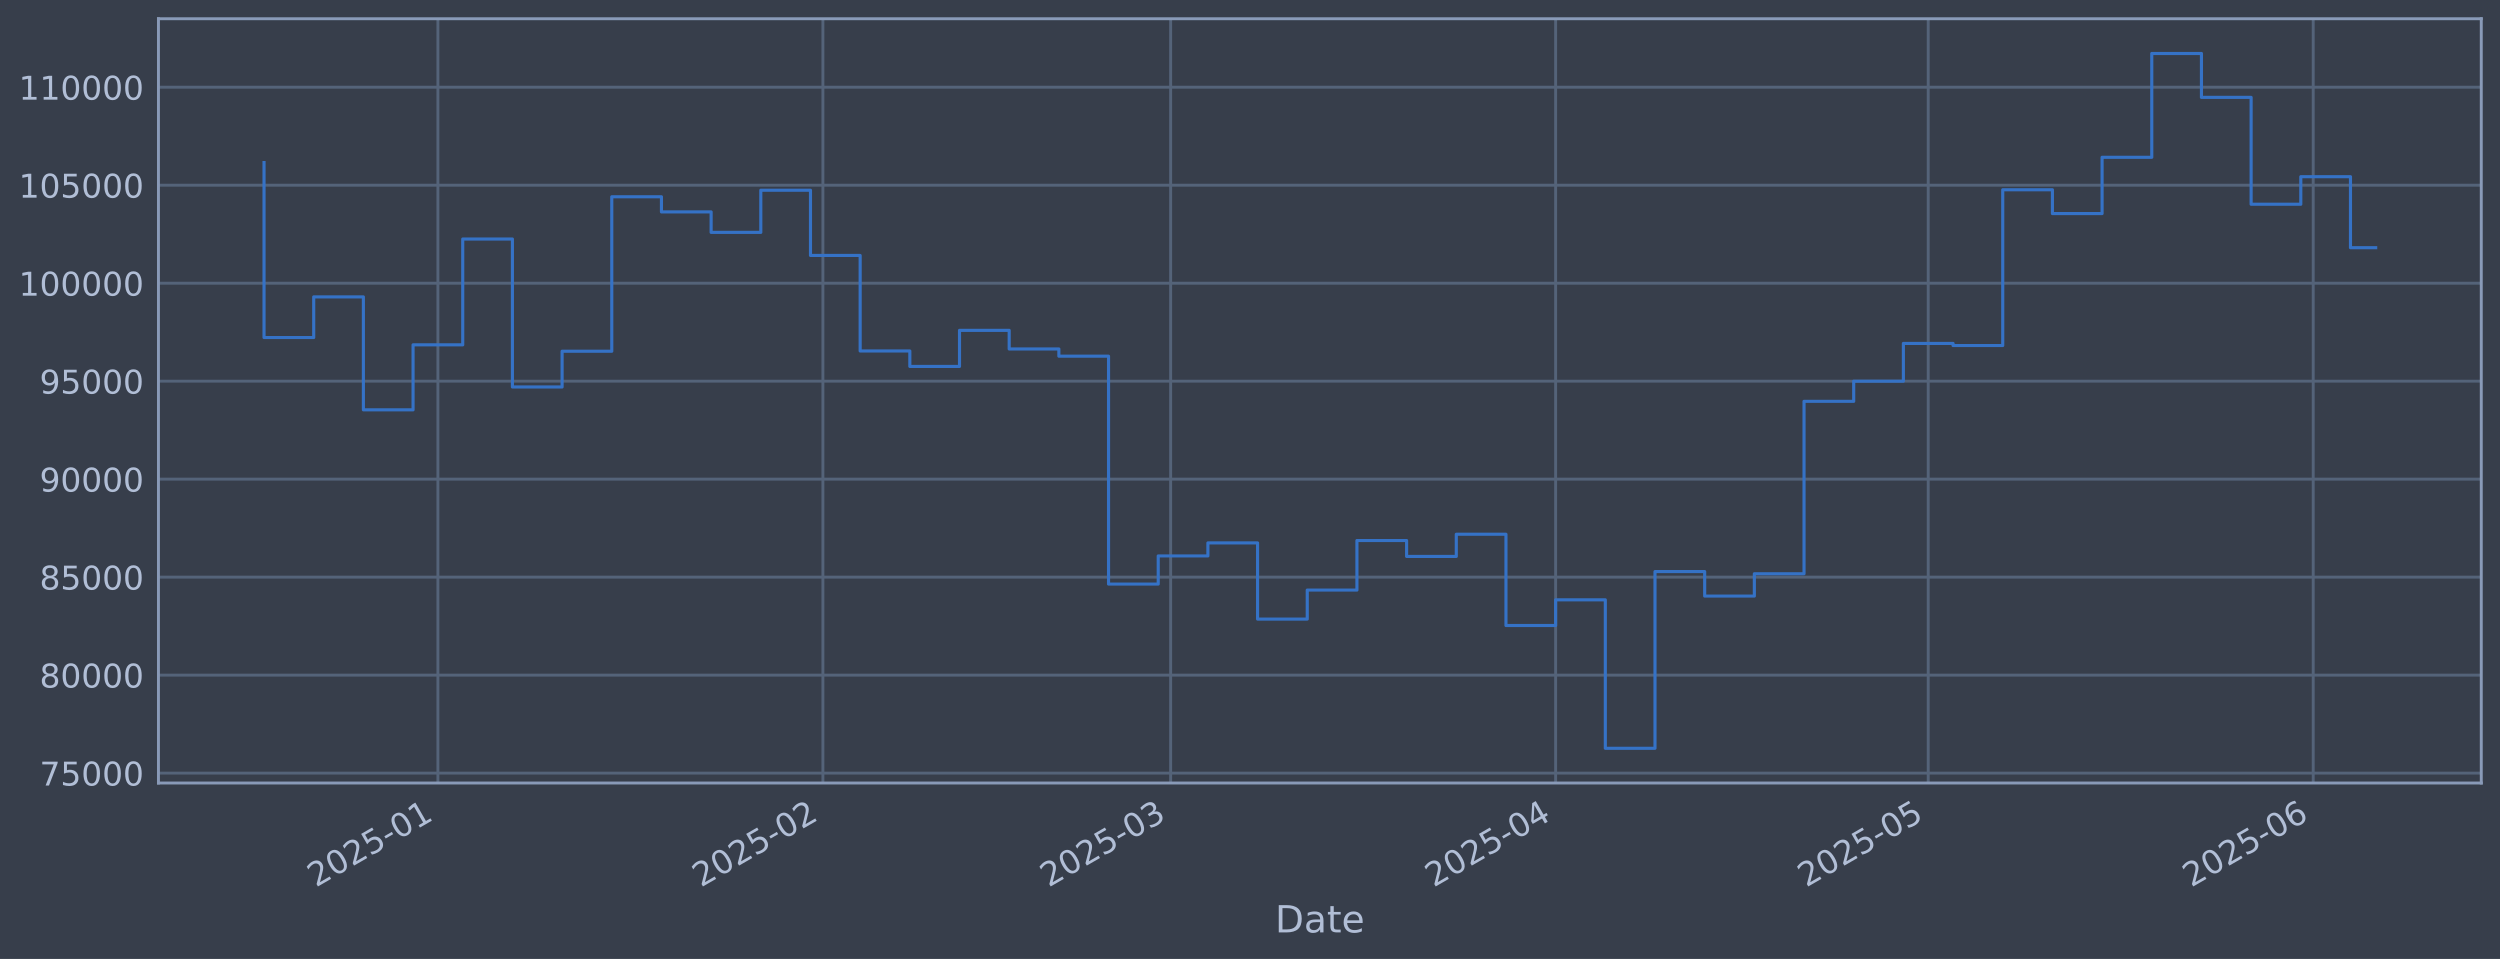
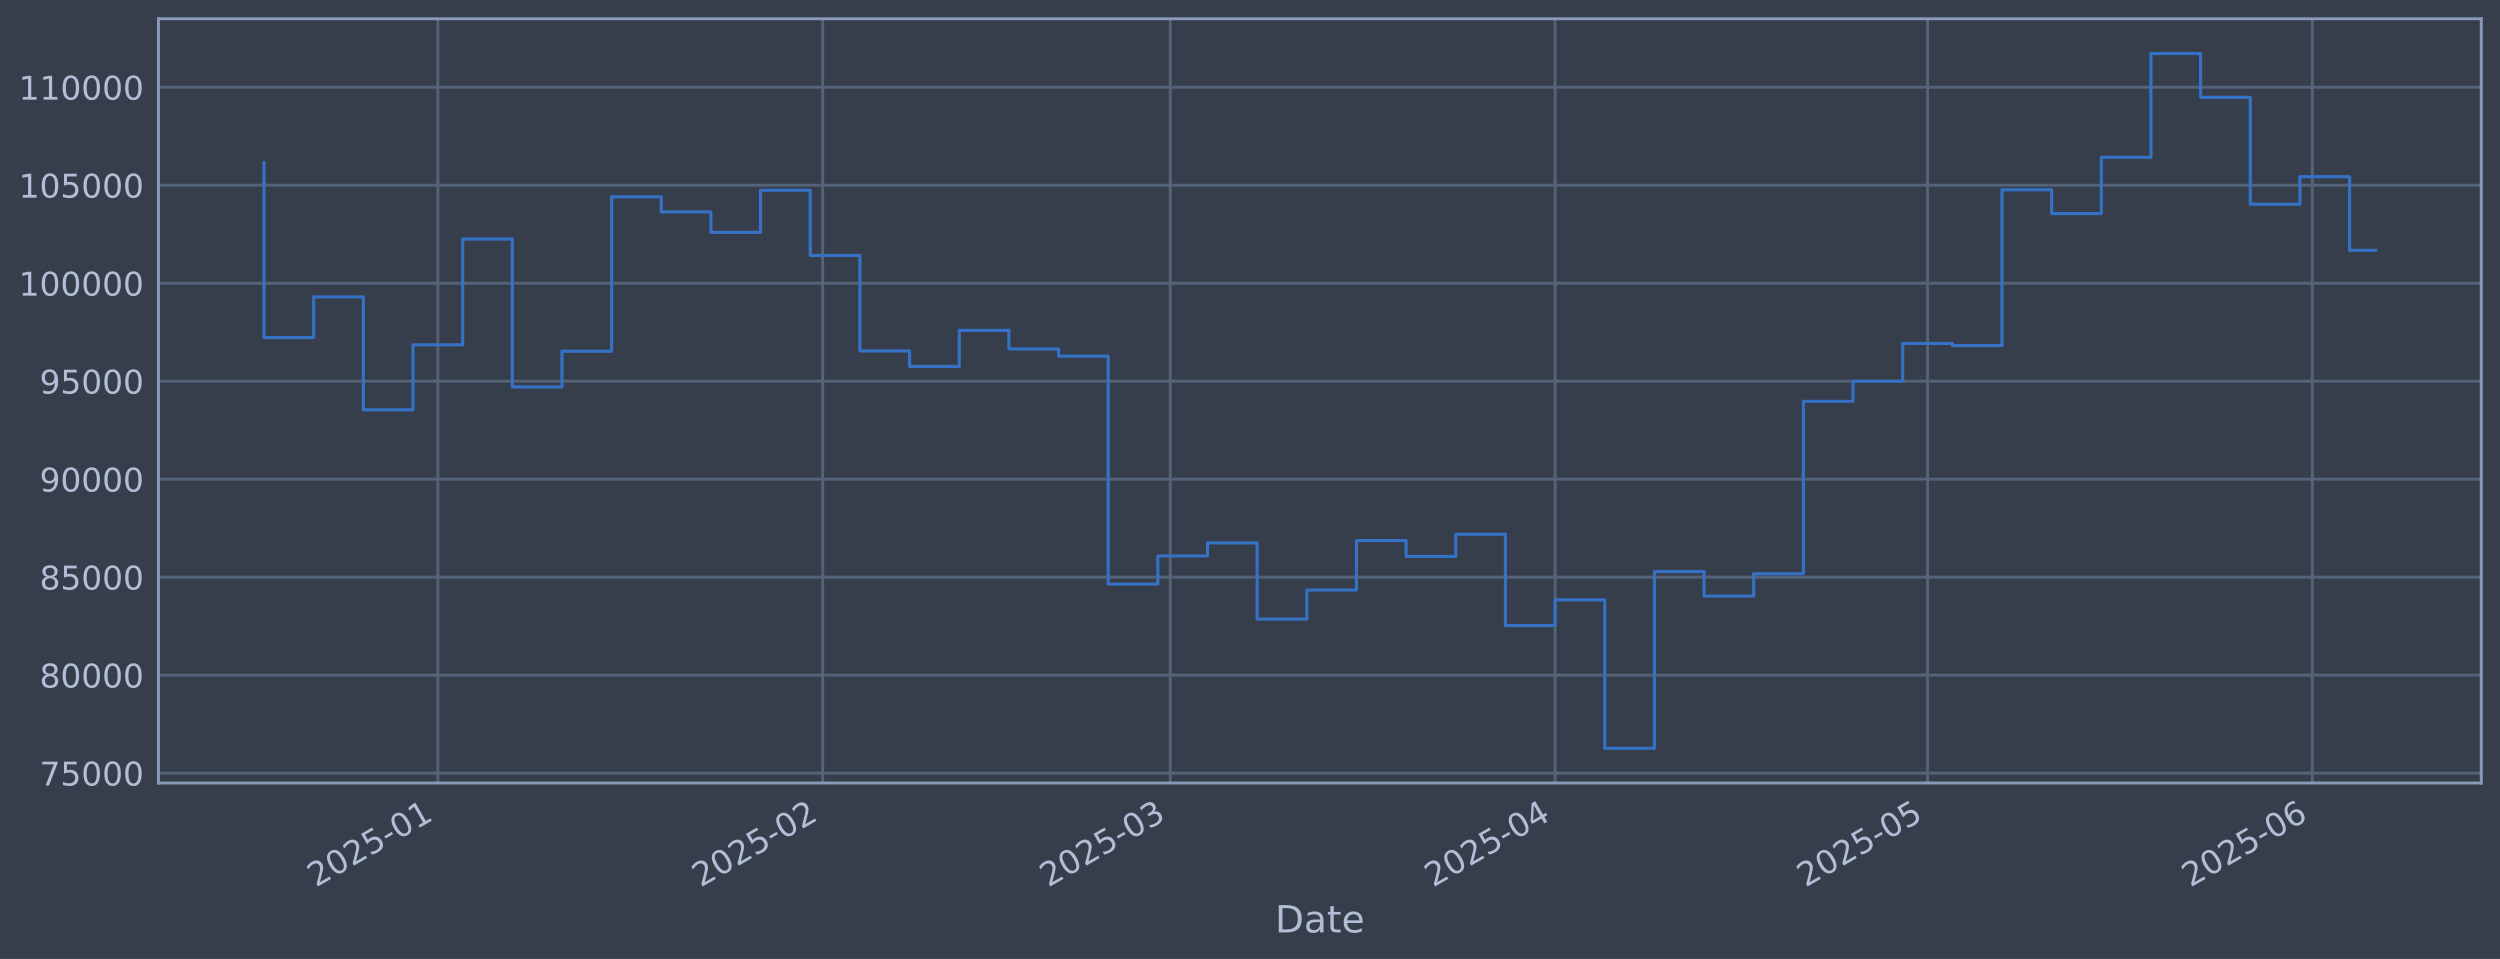
<svg xmlns="http://www.w3.org/2000/svg" xmlns:xlink="http://www.w3.org/1999/xlink" width="960.9pt" height="368.58pt" viewBox="0 0 960.9 368.58" version="1.1">
  <defs>
    <style type="text/css">*{stroke-linejoin: round; stroke-linecap: butt}</style>
  </defs>
  <g id="figure_1">
    <g id="patch_1">
      <path d="M 0 368.58  L 960.9 368.58  L 960.9 0  L 0 0  z " style="fill: #373e4b" />
    </g>
    <g id="axes_1">
      <g id="patch_2">
        <path d="M 60.901 300.96  L 953.701 300.96  L 953.701 7.2  L 60.901 7.2  z " style="fill: #373e4b" />
      </g>
      <g id="matplotlib.axis_1">
        <g id="xtick_1">
          <g id="line2d_1">
-             <path d="M 168.311 300.96  L 168.311 7.2  " clip-path="url(#p9afb7bd540)" style="fill: none; stroke: #546379; stroke-width: 1.12; stroke-linecap: square" />
+             <path d="M 168.283 300.96  L 168.283 7.2  " clip-path="url(#pc55ee41e27)" style="fill: none; stroke: #546379; stroke-width: 1.12; stroke-linecap: square" />
          </g>
          <g id="line2d_2" />
          <g id="text_1">
-             <g style="fill: #b1bed6" transform="translate(121.4079 341.1745) rotate(-30) scale(0.126 -0.126)">
+             <g style="fill: #b1bed6" transform="translate(121.3796 341.1745) rotate(-30) scale(0.126 -0.126)">
              <defs>
                <path id="DejaVuSans-32" d="M 1228 531  L 3431 531  L 3431 0  L 469 0  L 469 531  Q 828 903 1448 1529  Q 2069 2156 2228 2338  Q 2531 2678 2651 2914  Q 2772 3150 2772 3378  Q 2772 3750 2511 3984  Q 2250 4219 1831 4219  Q 1534 4219 1204 4116  Q 875 4013 500 3803  L 500 4441  Q 881 4594 1212 4672  Q 1544 4750 1819 4750  Q 2544 4750 2975 4387  Q 3406 4025 3406 3419  Q 3406 3131 3298 2873  Q 3191 2616 2906 2266  Q 2828 2175 2409 1742  Q 1991 1309 1228 531  z " transform="scale(0.015625)" />
                <path id="DejaVuSans-30" d="M 2034 4250  Q 1547 4250 1301 3770  Q 1056 3291 1056 2328  Q 1056 1369 1301 889  Q 1547 409 2034 409  Q 2525 409 2770 889  Q 3016 1369 3016 2328  Q 3016 3291 2770 3770  Q 2525 4250 2034 4250  z M 2034 4750  Q 2819 4750 3233 4129  Q 3647 3509 3647 2328  Q 3647 1150 3233 529  Q 2819 -91 2034 -91  Q 1250 -91 836 529  Q 422 1150 422 2328  Q 422 3509 836 4129  Q 1250 4750 2034 4750  z " transform="scale(0.015625)" />
                <path id="DejaVuSans-35" d="M 691 4666  L 3169 4666  L 3169 4134  L 1269 4134  L 1269 2991  Q 1406 3038 1543 3061  Q 1681 3084 1819 3084  Q 2600 3084 3056 2656  Q 3513 2228 3513 1497  Q 3513 744 3044 326  Q 2575 -91 1722 -91  Q 1428 -91 1123 -41  Q 819 9 494 109  L 494 744  Q 775 591 1075 516  Q 1375 441 1709 441  Q 2250 441 2565 725  Q 2881 1009 2881 1497  Q 2881 1984 2565 2268  Q 2250 2553 1709 2553  Q 1456 2553 1204 2497  Q 953 2441 691 2322  L 691 4666  z " transform="scale(0.015625)" />
                <path id="DejaVuSans-2d" d="M 313 2009  L 1997 2009  L 1997 1497  L 313 1497  L 313 2009  z " transform="scale(0.015625)" />
                <path id="DejaVuSans-31" d="M 794 531  L 1825 531  L 1825 4091  L 703 3866  L 703 4441  L 1819 4666  L 2450 4666  L 2450 531  L 3481 531  L 3481 0  L 794 0  L 794 531  z " transform="scale(0.015625)" />
              </defs>
              <use xlink:href="#DejaVuSans-32" />
              <use xlink:href="#DejaVuSans-30" transform="translate(63.62305 0)" />
              <use xlink:href="#DejaVuSans-32" transform="translate(127.2461 0)" />
              <use xlink:href="#DejaVuSans-35" transform="translate(190.8691 0)" />
              <use xlink:href="#DejaVuSans-2d" transform="translate(254.4922 0)" />
              <use xlink:href="#DejaVuSans-30" transform="translate(290.5762 0)" />
              <use xlink:href="#DejaVuSans-31" transform="translate(354.1992 0)" />
            </g>
          </g>
        </g>
        <g id="xtick_2">
          <g id="line2d_3">
-             <path d="M 316.289 300.96  L 316.289 7.2  " clip-path="url(#p9afb7bd540)" style="fill: none; stroke: #546379; stroke-width: 1.12; stroke-linecap: square" />
+             <path d="M 316.198 300.96  L 316.198 7.2  " clip-path="url(#pc55ee41e27)" style="fill: none; stroke: #546379; stroke-width: 1.12; stroke-linecap: square" />
          </g>
          <g id="line2d_4" />
          <g id="text_2">
-             <g style="fill: #b1bed6" transform="translate(269.386 341.1745) rotate(-30) scale(0.126 -0.126)">
+             <g style="fill: #b1bed6" transform="translate(269.2952 341.1745) rotate(-30) scale(0.126 -0.126)">
              <use xlink:href="#DejaVuSans-32" />
              <use xlink:href="#DejaVuSans-30" transform="translate(63.62305 0)" />
              <use xlink:href="#DejaVuSans-32" transform="translate(127.2461 0)" />
              <use xlink:href="#DejaVuSans-35" transform="translate(190.8691 0)" />
              <use xlink:href="#DejaVuSans-2d" transform="translate(254.4922 0)" />
              <use xlink:href="#DejaVuSans-30" transform="translate(290.5762 0)" />
              <use xlink:href="#DejaVuSans-32" transform="translate(354.1992 0)" />
            </g>
          </g>
        </g>
        <g id="xtick_3">
          <g id="line2d_5">
-             <path d="M 449.947 300.96  L 449.947 7.2  " clip-path="url(#p9afb7bd540)" style="fill: none; stroke: #546379; stroke-width: 1.12; stroke-linecap: square" />
+             <path d="M 449.8 300.96  L 449.8 7.2  " clip-path="url(#pc55ee41e27)" style="fill: none; stroke: #546379; stroke-width: 1.12; stroke-linecap: square" />
          </g>
          <g id="line2d_6" />
          <g id="text_3">
-             <g style="fill: #b1bed6" transform="translate(403.0436 341.1745) rotate(-30) scale(0.126 -0.126)">
+             <g style="fill: #b1bed6" transform="translate(402.8963 341.1745) rotate(-30) scale(0.126 -0.126)">
              <defs>
                <path id="DejaVuSans-33" d="M 2597 2516  Q 3050 2419 3304 2112  Q 3559 1806 3559 1356  Q 3559 666 3084 287  Q 2609 -91 1734 -91  Q 1441 -91 1130 -33  Q 819 25 488 141  L 488 750  Q 750 597 1062 519  Q 1375 441 1716 441  Q 2309 441 2620 675  Q 2931 909 2931 1356  Q 2931 1769 2642 2001  Q 2353 2234 1838 2234  L 1294 2234  L 1294 2753  L 1863 2753  Q 2328 2753 2575 2939  Q 2822 3125 2822 3475  Q 2822 3834 2567 4026  Q 2313 4219 1838 4219  Q 1578 4219 1281 4162  Q 984 4106 628 3988  L 628 4550  Q 988 4650 1302 4700  Q 1616 4750 1894 4750  Q 2613 4750 3031 4423  Q 3450 4097 3450 3541  Q 3450 3153 3228 2886  Q 3006 2619 2597 2516  z " transform="scale(0.015625)" />
              </defs>
              <use xlink:href="#DejaVuSans-32" />
              <use xlink:href="#DejaVuSans-30" transform="translate(63.62305 0)" />
              <use xlink:href="#DejaVuSans-32" transform="translate(127.2461 0)" />
              <use xlink:href="#DejaVuSans-35" transform="translate(190.8691 0)" />
              <use xlink:href="#DejaVuSans-2d" transform="translate(254.4922 0)" />
              <use xlink:href="#DejaVuSans-30" transform="translate(290.5762 0)" />
              <use xlink:href="#DejaVuSans-33" transform="translate(354.1992 0)" />
            </g>
          </g>
        </g>
        <g id="xtick_4">
          <g id="line2d_7">
-             <path d="M 597.925 300.96  L 597.925 7.2  " clip-path="url(#p9afb7bd540)" style="fill: none; stroke: #546379; stroke-width: 1.12; stroke-linecap: square" />
+             <path d="M 597.715 300.96  L 597.715 7.2  " clip-path="url(#pc55ee41e27)" style="fill: none; stroke: #546379; stroke-width: 1.12; stroke-linecap: square" />
          </g>
          <g id="line2d_8" />
          <g id="text_4">
-             <g style="fill: #b1bed6" transform="translate(551.0217 341.1745) rotate(-30) scale(0.126 -0.126)">
+             <g style="fill: #b1bed6" transform="translate(550.8119 341.1745) rotate(-30) scale(0.126 -0.126)">
              <defs>
                <path id="DejaVuSans-34" d="M 2419 4116  L 825 1625  L 2419 1625  L 2419 4116  z M 2253 4666  L 3047 4666  L 3047 1625  L 3713 1625  L 3713 1100  L 3047 1100  L 3047 0  L 2419 0  L 2419 1100  L 313 1100  L 313 1709  L 2253 4666  z " transform="scale(0.015625)" />
              </defs>
              <use xlink:href="#DejaVuSans-32" />
              <use xlink:href="#DejaVuSans-30" transform="translate(63.62305 0)" />
              <use xlink:href="#DejaVuSans-32" transform="translate(127.2461 0)" />
              <use xlink:href="#DejaVuSans-35" transform="translate(190.8691 0)" />
              <use xlink:href="#DejaVuSans-2d" transform="translate(254.4922 0)" />
              <use xlink:href="#DejaVuSans-30" transform="translate(290.5762 0)" />
              <use xlink:href="#DejaVuSans-34" transform="translate(354.1992 0)" />
            </g>
          </g>
        </g>
        <g id="xtick_5">
          <g id="line2d_9">
-             <path d="M 741.13 300.96  L 741.13 7.2  " clip-path="url(#p9afb7bd540)" style="fill: none; stroke: #546379; stroke-width: 1.12; stroke-linecap: square" />
+             <path d="M 740.859 300.96  L 740.859 7.2  " clip-path="url(#pc55ee41e27)" style="fill: none; stroke: #546379; stroke-width: 1.12; stroke-linecap: square" />
          </g>
          <g id="line2d_10" />
          <g id="text_5">
-             <g style="fill: #b1bed6" transform="translate(694.2263 341.1745) rotate(-30) scale(0.126 -0.126)">
+             <g style="fill: #b1bed6" transform="translate(693.9559 341.1745) rotate(-30) scale(0.126 -0.126)">
              <use xlink:href="#DejaVuSans-32" />
              <use xlink:href="#DejaVuSans-30" transform="translate(63.62305 0)" />
              <use xlink:href="#DejaVuSans-32" transform="translate(127.2461 0)" />
              <use xlink:href="#DejaVuSans-35" transform="translate(190.8691 0)" />
              <use xlink:href="#DejaVuSans-2d" transform="translate(254.4922 0)" />
              <use xlink:href="#DejaVuSans-30" transform="translate(290.5762 0)" />
              <use xlink:href="#DejaVuSans-35" transform="translate(354.1992 0)" />
            </g>
          </g>
        </g>
        <g id="xtick_6">
          <g id="line2d_11">
-             <path d="M 889.108 300.96  L 889.108 7.2  " clip-path="url(#p9afb7bd540)" style="fill: none; stroke: #546379; stroke-width: 1.12; stroke-linecap: square" />
+             <path d="M 888.775 300.96  L 888.775 7.2  " clip-path="url(#pc55ee41e27)" style="fill: none; stroke: #546379; stroke-width: 1.12; stroke-linecap: square" />
          </g>
          <g id="line2d_12" />
          <g id="text_6">
-             <g style="fill: #b1bed6" transform="translate(842.2044 341.1745) rotate(-30) scale(0.126 -0.126)">
+             <g style="fill: #b1bed6" transform="translate(841.8715 341.1745) rotate(-30) scale(0.126 -0.126)">
              <defs>
                <path id="DejaVuSans-36" d="M 2113 2584  Q 1688 2584 1439 2293  Q 1191 2003 1191 1497  Q 1191 994 1439 701  Q 1688 409 2113 409  Q 2538 409 2786 701  Q 3034 994 3034 1497  Q 3034 2003 2786 2293  Q 2538 2584 2113 2584  z M 3366 4563  L 3366 3988  Q 3128 4100 2886 4159  Q 2644 4219 2406 4219  Q 1781 4219 1451 3797  Q 1122 3375 1075 2522  Q 1259 2794 1537 2939  Q 1816 3084 2150 3084  Q 2853 3084 3261 2657  Q 3669 2231 3669 1497  Q 3669 778 3244 343  Q 2819 -91 2113 -91  Q 1303 -91 875 529  Q 447 1150 447 2328  Q 447 3434 972 4092  Q 1497 4750 2381 4750  Q 2619 4750 2861 4703  Q 3103 4656 3366 4563  z " transform="scale(0.015625)" />
              </defs>
              <use xlink:href="#DejaVuSans-32" />
              <use xlink:href="#DejaVuSans-30" transform="translate(63.62305 0)" />
              <use xlink:href="#DejaVuSans-32" transform="translate(127.2461 0)" />
              <use xlink:href="#DejaVuSans-35" transform="translate(190.8691 0)" />
              <use xlink:href="#DejaVuSans-2d" transform="translate(254.4922 0)" />
              <use xlink:href="#DejaVuSans-30" transform="translate(290.5762 0)" />
              <use xlink:href="#DejaVuSans-36" transform="translate(354.1992 0)" />
            </g>
          </g>
        </g>
        <g id="text_7">
          <g style="fill: #b1bed6" transform="translate(490.0914 358.3856) scale(0.144 -0.144)">
            <defs>
              <path id="DejaVuSans-44" d="M 1259 4147  L 1259 519  L 2022 519  Q 2988 519 3436 956  Q 3884 1394 3884 2338  Q 3884 3275 3436 3711  Q 2988 4147 2022 4147  L 1259 4147  z M 628 4666  L 1925 4666  Q 3281 4666 3915 4102  Q 4550 3538 4550 2338  Q 4550 1131 3912 565  Q 3275 0 1925 0  L 628 0  L 628 4666  z " transform="scale(0.015625)" />
              <path id="DejaVuSans-61" d="M 2194 1759  Q 1497 1759 1228 1600  Q 959 1441 959 1056  Q 959 750 1161 570  Q 1363 391 1709 391  Q 2188 391 2477 730  Q 2766 1069 2766 1631  L 2766 1759  L 2194 1759  z M 3341 1997  L 3341 0  L 2766 0  L 2766 531  Q 2569 213 2275 61  Q 1981 -91 1556 -91  Q 1019 -91 701 211  Q 384 513 384 1019  Q 384 1609 779 1909  Q 1175 2209 1959 2209  L 2766 2209  L 2766 2266  Q 2766 2663 2505 2880  Q 2244 3097 1772 3097  Q 1472 3097 1187 3025  Q 903 2953 641 2809  L 641 3341  Q 956 3463 1253 3523  Q 1550 3584 1831 3584  Q 2591 3584 2966 3190  Q 3341 2797 3341 1997  z " transform="scale(0.015625)" />
              <path id="DejaVuSans-74" d="M 1172 4494  L 1172 3500  L 2356 3500  L 2356 3053  L 1172 3053  L 1172 1153  Q 1172 725 1289 603  Q 1406 481 1766 481  L 2356 481  L 2356 0  L 1766 0  Q 1100 0 847 248  Q 594 497 594 1153  L 594 3053  L 172 3053  L 172 3500  L 594 3500  L 594 4494  L 1172 4494  z " transform="scale(0.015625)" />
              <path id="DejaVuSans-65" d="M 3597 1894  L 3597 1613  L 953 1613  Q 991 1019 1311 708  Q 1631 397 2203 397  Q 2534 397 2845 478  Q 3156 559 3463 722  L 3463 178  Q 3153 47 2828 -22  Q 2503 -91 2169 -91  Q 1331 -91 842 396  Q 353 884 353 1716  Q 353 2575 817 3079  Q 1281 3584 2069 3584  Q 2775 3584 3186 3129  Q 3597 2675 3597 1894  z M 3022 2063  Q 3016 2534 2758 2815  Q 2500 3097 2075 3097  Q 1594 3097 1305 2825  Q 1016 2553 972 2059  L 3022 2063  z " transform="scale(0.015625)" />
            </defs>
            <use xlink:href="#DejaVuSans-44" />
            <use xlink:href="#DejaVuSans-61" transform="translate(77.00195 0)" />
            <use xlink:href="#DejaVuSans-74" transform="translate(138.2812 0)" />
            <use xlink:href="#DejaVuSans-65" transform="translate(177.4902 0)" />
          </g>
        </g>
      </g>
      <g id="matplotlib.axis_2">
        <g id="ytick_1">
          <g id="line2d_13">
-             <path d="M 60.901 297.147  L 953.701 297.147  " clip-path="url(#p9afb7bd540)" style="fill: none; stroke: #546379; stroke-width: 1.12; stroke-linecap: square" />
+             <path d="M 60.901 297.147  L 953.701 297.147  " clip-path="url(#pc55ee41e27)" style="fill: none; stroke: #546379; stroke-width: 1.12; stroke-linecap: square" />
          </g>
          <g id="line2d_14" />
          <g id="text_8">
            <g style="fill: #b1bed6" transform="translate(15.21675 301.9342) scale(0.126 -0.126)">
              <defs>
                <path id="DejaVuSans-37" d="M 525 4666  L 3525 4666  L 3525 4397  L 1831 0  L 1172 0  L 2766 4134  L 525 4134  L 525 4666  z " transform="scale(0.015625)" />
              </defs>
              <use xlink:href="#DejaVuSans-37" />
              <use xlink:href="#DejaVuSans-35" transform="translate(63.62305 0)" />
              <use xlink:href="#DejaVuSans-30" transform="translate(127.2461 0)" />
              <use xlink:href="#DejaVuSans-30" transform="translate(190.8691 0)" />
              <use xlink:href="#DejaVuSans-30" transform="translate(254.4922 0)" />
            </g>
          </g>
        </g>
        <g id="ytick_2">
          <g id="line2d_15">
-             <path d="M 60.901 259.487  L 953.701 259.487  " clip-path="url(#p9afb7bd540)" style="fill: none; stroke: #546379; stroke-width: 1.12; stroke-linecap: square" />
+             <path d="M 60.901 259.487  L 953.701 259.487  " clip-path="url(#pc55ee41e27)" style="fill: none; stroke: #546379; stroke-width: 1.12; stroke-linecap: square" />
          </g>
          <g id="line2d_16" />
          <g id="text_9">
            <g style="fill: #b1bed6" transform="translate(15.21675 264.2738) scale(0.126 -0.126)">
              <defs>
                <path id="DejaVuSans-38" d="M 2034 2216  Q 1584 2216 1326 1975  Q 1069 1734 1069 1313  Q 1069 891 1326 650  Q 1584 409 2034 409  Q 2484 409 2743 651  Q 3003 894 3003 1313  Q 3003 1734 2745 1975  Q 2488 2216 2034 2216  z M 1403 2484  Q 997 2584 770 2862  Q 544 3141 544 3541  Q 544 4100 942 4425  Q 1341 4750 2034 4750  Q 2731 4750 3128 4425  Q 3525 4100 3525 3541  Q 3525 3141 3298 2862  Q 3072 2584 2669 2484  Q 3125 2378 3379 2068  Q 3634 1759 3634 1313  Q 3634 634 3220 271  Q 2806 -91 2034 -91  Q 1263 -91 848 271  Q 434 634 434 1313  Q 434 1759 690 2068  Q 947 2378 1403 2484  z M 1172 3481  Q 1172 3119 1398 2916  Q 1625 2713 2034 2713  Q 2441 2713 2670 2916  Q 2900 3119 2900 3481  Q 2900 3844 2670 4047  Q 2441 4250 2034 4250  Q 1625 4250 1398 4047  Q 1172 3844 1172 3481  z " transform="scale(0.015625)" />
              </defs>
              <use xlink:href="#DejaVuSans-38" />
              <use xlink:href="#DejaVuSans-30" transform="translate(63.62305 0)" />
              <use xlink:href="#DejaVuSans-30" transform="translate(127.2461 0)" />
              <use xlink:href="#DejaVuSans-30" transform="translate(190.8691 0)" />
              <use xlink:href="#DejaVuSans-30" transform="translate(254.4922 0)" />
            </g>
          </g>
        </g>
        <g id="ytick_3">
          <g id="line2d_17">
-             <path d="M 60.901 221.826  L 953.701 221.826  " clip-path="url(#p9afb7bd540)" style="fill: none; stroke: #546379; stroke-width: 1.12; stroke-linecap: square" />
+             <path d="M 60.901 221.826  L 953.701 221.826  " clip-path="url(#pc55ee41e27)" style="fill: none; stroke: #546379; stroke-width: 1.12; stroke-linecap: square" />
          </g>
          <g id="line2d_18" />
          <g id="text_10">
            <g style="fill: #b1bed6" transform="translate(15.21675 226.6134) scale(0.126 -0.126)">
              <use xlink:href="#DejaVuSans-38" />
              <use xlink:href="#DejaVuSans-35" transform="translate(63.62305 0)" />
              <use xlink:href="#DejaVuSans-30" transform="translate(127.2461 0)" />
              <use xlink:href="#DejaVuSans-30" transform="translate(190.8691 0)" />
              <use xlink:href="#DejaVuSans-30" transform="translate(254.4922 0)" />
            </g>
          </g>
        </g>
        <g id="ytick_4">
          <g id="line2d_19">
-             <path d="M 60.901 184.166  L 953.701 184.166  " clip-path="url(#p9afb7bd540)" style="fill: none; stroke: #546379; stroke-width: 1.12; stroke-linecap: square" />
+             <path d="M 60.901 184.166  L 953.701 184.166  " clip-path="url(#pc55ee41e27)" style="fill: none; stroke: #546379; stroke-width: 1.12; stroke-linecap: square" />
          </g>
          <g id="line2d_20" />
          <g id="text_11">
            <g style="fill: #b1bed6" transform="translate(15.21675 188.953) scale(0.126 -0.126)">
              <defs>
                <path id="DejaVuSans-39" d="M 703 97  L 703 672  Q 941 559 1184 500  Q 1428 441 1663 441  Q 2288 441 2617 861  Q 2947 1281 2994 2138  Q 2813 1869 2534 1725  Q 2256 1581 1919 1581  Q 1219 1581 811 2004  Q 403 2428 403 3163  Q 403 3881 828 4315  Q 1253 4750 1959 4750  Q 2769 4750 3195 4129  Q 3622 3509 3622 2328  Q 3622 1225 3098 567  Q 2575 -91 1691 -91  Q 1453 -91 1209 -44  Q 966 3 703 97  z M 1959 2075  Q 2384 2075 2632 2365  Q 2881 2656 2881 3163  Q 2881 3666 2632 3958  Q 2384 4250 1959 4250  Q 1534 4250 1286 3958  Q 1038 3666 1038 3163  Q 1038 2656 1286 2365  Q 1534 2075 1959 2075  z " transform="scale(0.015625)" />
              </defs>
              <use xlink:href="#DejaVuSans-39" />
              <use xlink:href="#DejaVuSans-30" transform="translate(63.62305 0)" />
              <use xlink:href="#DejaVuSans-30" transform="translate(127.2461 0)" />
              <use xlink:href="#DejaVuSans-30" transform="translate(190.8691 0)" />
              <use xlink:href="#DejaVuSans-30" transform="translate(254.4922 0)" />
            </g>
          </g>
        </g>
        <g id="ytick_5">
          <g id="line2d_21">
-             <path d="M 60.901 146.506  L 953.701 146.506  " clip-path="url(#p9afb7bd540)" style="fill: none; stroke: #546379; stroke-width: 1.12; stroke-linecap: square" />
+             <path d="M 60.901 146.506  L 953.701 146.506  " clip-path="url(#pc55ee41e27)" style="fill: none; stroke: #546379; stroke-width: 1.12; stroke-linecap: square" />
          </g>
          <g id="line2d_22" />
          <g id="text_12">
            <g style="fill: #b1bed6" transform="translate(15.21675 151.2926) scale(0.126 -0.126)">
              <use xlink:href="#DejaVuSans-39" />
              <use xlink:href="#DejaVuSans-35" transform="translate(63.62305 0)" />
              <use xlink:href="#DejaVuSans-30" transform="translate(127.2461 0)" />
              <use xlink:href="#DejaVuSans-30" transform="translate(190.8691 0)" />
              <use xlink:href="#DejaVuSans-30" transform="translate(254.4922 0)" />
            </g>
          </g>
        </g>
        <g id="ytick_6">
          <g id="line2d_23">
-             <path d="M 60.901 108.845  L 953.701 108.845  " clip-path="url(#p9afb7bd540)" style="fill: none; stroke: #546379; stroke-width: 1.12; stroke-linecap: square" />
+             <path d="M 60.901 108.845  L 953.701 108.845  " clip-path="url(#pc55ee41e27)" style="fill: none; stroke: #546379; stroke-width: 1.12; stroke-linecap: square" />
          </g>
          <g id="line2d_24" />
          <g id="text_13">
            <g style="fill: #b1bed6" transform="translate(7.2 113.6322) scale(0.126 -0.126)">
              <use xlink:href="#DejaVuSans-31" />
              <use xlink:href="#DejaVuSans-30" transform="translate(63.62305 0)" />
              <use xlink:href="#DejaVuSans-30" transform="translate(127.2461 0)" />
              <use xlink:href="#DejaVuSans-30" transform="translate(190.8691 0)" />
              <use xlink:href="#DejaVuSans-30" transform="translate(254.4922 0)" />
              <use xlink:href="#DejaVuSans-30" transform="translate(318.1152 0)" />
            </g>
          </g>
        </g>
        <g id="ytick_7">
          <g id="line2d_25">
-             <path d="M 60.901 71.185  L 953.701 71.185  " clip-path="url(#p9afb7bd540)" style="fill: none; stroke: #546379; stroke-width: 1.12; stroke-linecap: square" />
+             <path d="M 60.901 71.185  L 953.701 71.185  " clip-path="url(#pc55ee41e27)" style="fill: none; stroke: #546379; stroke-width: 1.12; stroke-linecap: square" />
          </g>
          <g id="line2d_26" />
          <g id="text_14">
            <g style="fill: #b1bed6" transform="translate(7.2 75.97181) scale(0.126 -0.126)">
              <use xlink:href="#DejaVuSans-31" />
              <use xlink:href="#DejaVuSans-30" transform="translate(63.62305 0)" />
              <use xlink:href="#DejaVuSans-35" transform="translate(127.2461 0)" />
              <use xlink:href="#DejaVuSans-30" transform="translate(190.8691 0)" />
              <use xlink:href="#DejaVuSans-30" transform="translate(254.4922 0)" />
              <use xlink:href="#DejaVuSans-30" transform="translate(318.1152 0)" />
            </g>
          </g>
        </g>
        <g id="ytick_8">
          <g id="line2d_27">
-             <path d="M 60.901 33.524  L 953.701 33.524  " clip-path="url(#p9afb7bd540)" style="fill: none; stroke: #546379; stroke-width: 1.12; stroke-linecap: square" />
+             <path d="M 60.901 33.524  L 953.701 33.524  " clip-path="url(#pc55ee41e27)" style="fill: none; stroke: #546379; stroke-width: 1.12; stroke-linecap: square" />
          </g>
          <g id="line2d_28" />
          <g id="text_15">
            <g style="fill: #b1bed6" transform="translate(7.2 38.31141) scale(0.126 -0.126)">
              <use xlink:href="#DejaVuSans-31" />
              <use xlink:href="#DejaVuSans-31" transform="translate(63.62305 0)" />
              <use xlink:href="#DejaVuSans-30" transform="translate(127.2461 0)" />
              <use xlink:href="#DejaVuSans-30" transform="translate(190.8691 0)" />
              <use xlink:href="#DejaVuSans-30" transform="translate(254.4922 0)" />
              <use xlink:href="#DejaVuSans-30" transform="translate(318.1152 0)" />
            </g>
          </g>
        </g>
      </g>
      <g id="line2d_29">
-         <path d="M 101.482 62.478  L 101.482 129.735  L 120.576 129.735  L 120.576 114.117  L 139.67 114.117  L 139.67 157.529  L 158.764 157.529  L 158.764 132.544  L 177.858 132.544  L 177.858 91.873  L 196.952 91.873  L 196.952 148.745  L 216.046 148.745  L 216.046 135.003  L 235.14 135.003  L 235.14 75.637  L 254.234 75.637  L 254.234 81.451  L 273.328 81.451  L 273.328 89.317  L 292.422 89.317  L 292.422 73.113  L 311.516 73.113  L 311.516 98.189  L 330.61 98.189  L 330.61 134.901  L 349.704 134.901  L 349.704 140.841  L 368.798 140.841  L 368.798 126.97  L 387.892 126.97  L 387.892 134.132  L 406.986 134.132  L 406.986 136.904  L 426.079 136.904  L 426.079 224.494  L 445.173 224.494  L 445.173 213.678  L 464.267 213.678  L 464.267 208.679  L 483.361 208.679  L 483.361 237.95  L 502.455 237.95  L 502.455 226.8  L 521.549 226.8  L 521.549 207.76  L 540.643 207.76  L 540.643 213.864  L 559.737 213.864  L 559.737 205.348  L 578.831 205.348  L 578.831 240.422  L 597.925 240.422  L 597.925 230.548  L 617.019 230.548  L 617.019 287.607  L 636.113 287.607  L 636.113 219.693  L 655.207 219.693  L 655.207 229.105  L 674.301 229.105  L 674.301 220.526  L 693.395 220.526  L 693.395 154.258  L 712.489 154.258  L 712.489 146.519  L 731.583 146.519  L 731.583 131.991  L 750.677 131.991  L 750.677 132.809  L 769.771 132.809  L 769.771 72.945  L 788.864 72.945  L 788.864 82.09  L 807.958 82.09  L 807.958 60.453  L 827.052 60.453  L 827.052 20.553  L 846.146 20.553  L 846.146 37.431  L 865.24 37.431  L 865.24 78.508  L 884.334 78.508  L 884.334 67.912  L 903.428 67.912  L 903.428 95.209  L 913.119 95.209  " clip-path="url(#p9afb7bd540)" style="fill: none; stroke: #3572c6; stroke-width: 1.2; stroke-linecap: square" />
+         <path d="M 101.482 62.478  L 101.482 129.735  L 120.568 129.735  L 120.568 114.117  L 139.654 114.117  L 139.654 157.529  L 158.74 157.529  L 158.74 132.544  L 177.826 132.544  L 177.826 91.873  L 196.912 91.873  L 196.912 148.745  L 215.998 148.745  L 215.998 135.003  L 235.083 135.003  L 235.083 75.637  L 254.169 75.637  L 254.169 81.451  L 273.255 81.451  L 273.255 89.317  L 292.341 89.317  L 292.341 73.113  L 311.427 73.113  L 311.427 98.189  L 330.513 98.189  L 330.513 134.901  L 349.599 134.901  L 349.599 140.841  L 368.685 140.841  L 368.685 126.97  L 387.77 126.97  L 387.77 134.132  L 406.856 134.132  L 406.856 136.904  L 425.942 136.904  L 425.942 224.494  L 445.028 224.494  L 445.028 213.678  L 464.114 213.678  L 464.114 208.679  L 483.2 208.679  L 483.2 237.95  L 502.286 237.95  L 502.286 226.8  L 521.372 226.8  L 521.372 207.76  L 540.457 207.76  L 540.457 213.864  L 559.543 213.864  L 559.543 205.348  L 578.629 205.348  L 578.629 240.422  L 597.715 240.422  L 597.715 230.548  L 616.801 230.548  L 616.801 287.607  L 635.887 287.607  L 635.887 219.693  L 654.973 219.693  L 654.973 229.105  L 674.059 229.105  L 674.059 220.526  L 693.145 220.526  L 693.145 154.258  L 712.23 154.258  L 712.23 146.519  L 731.316 146.519  L 731.316 131.991  L 750.402 131.991  L 750.402 132.809  L 769.488 132.809  L 769.488 72.945  L 788.574 72.945  L 788.574 82.09  L 807.66 82.09  L 807.66 60.453  L 826.746 60.453  L 826.746 20.553  L 845.832 20.553  L 845.832 37.431  L 864.917 37.431  L 864.917 78.508  L 884.003 78.508  L 884.003 67.912  L 903.089 67.912  L 903.089 96.209  L 913.119 96.209  " clip-path="url(#pc55ee41e27)" style="fill: none; stroke: #3572c6; stroke-width: 1.2; stroke-linecap: square" />
      </g>
      <g id="patch_3">
        <path d="M 60.901 300.96  L 60.901 7.2  " style="fill: none; stroke: #899ab8; stroke-width: 1.12; stroke-linejoin: miter; stroke-linecap: square" />
      </g>
      <g id="patch_4">
        <path d="M 953.701 300.96  L 953.701 7.2  " style="fill: none; stroke: #899ab8; stroke-width: 1.12; stroke-linejoin: miter; stroke-linecap: square" />
      </g>
      <g id="patch_5">
        <path d="M 60.901 300.96  L 953.701 300.96  " style="fill: none; stroke: #899ab8; stroke-width: 1.12; stroke-linejoin: miter; stroke-linecap: square" />
      </g>
      <g id="patch_6">
        <path d="M 60.901 7.2  L 953.701 7.2  " style="fill: none; stroke: #899ab8; stroke-width: 1.12; stroke-linejoin: miter; stroke-linecap: square" />
      </g>
    </g>
  </g>
  <defs>
-     <clipPath id="p9afb7bd540">
+     <clipPath id="pc55ee41e27">
      <rect x="60.901" y="7.2" width="892.8" height="293.76" />
    </clipPath>
  </defs>
</svg>
